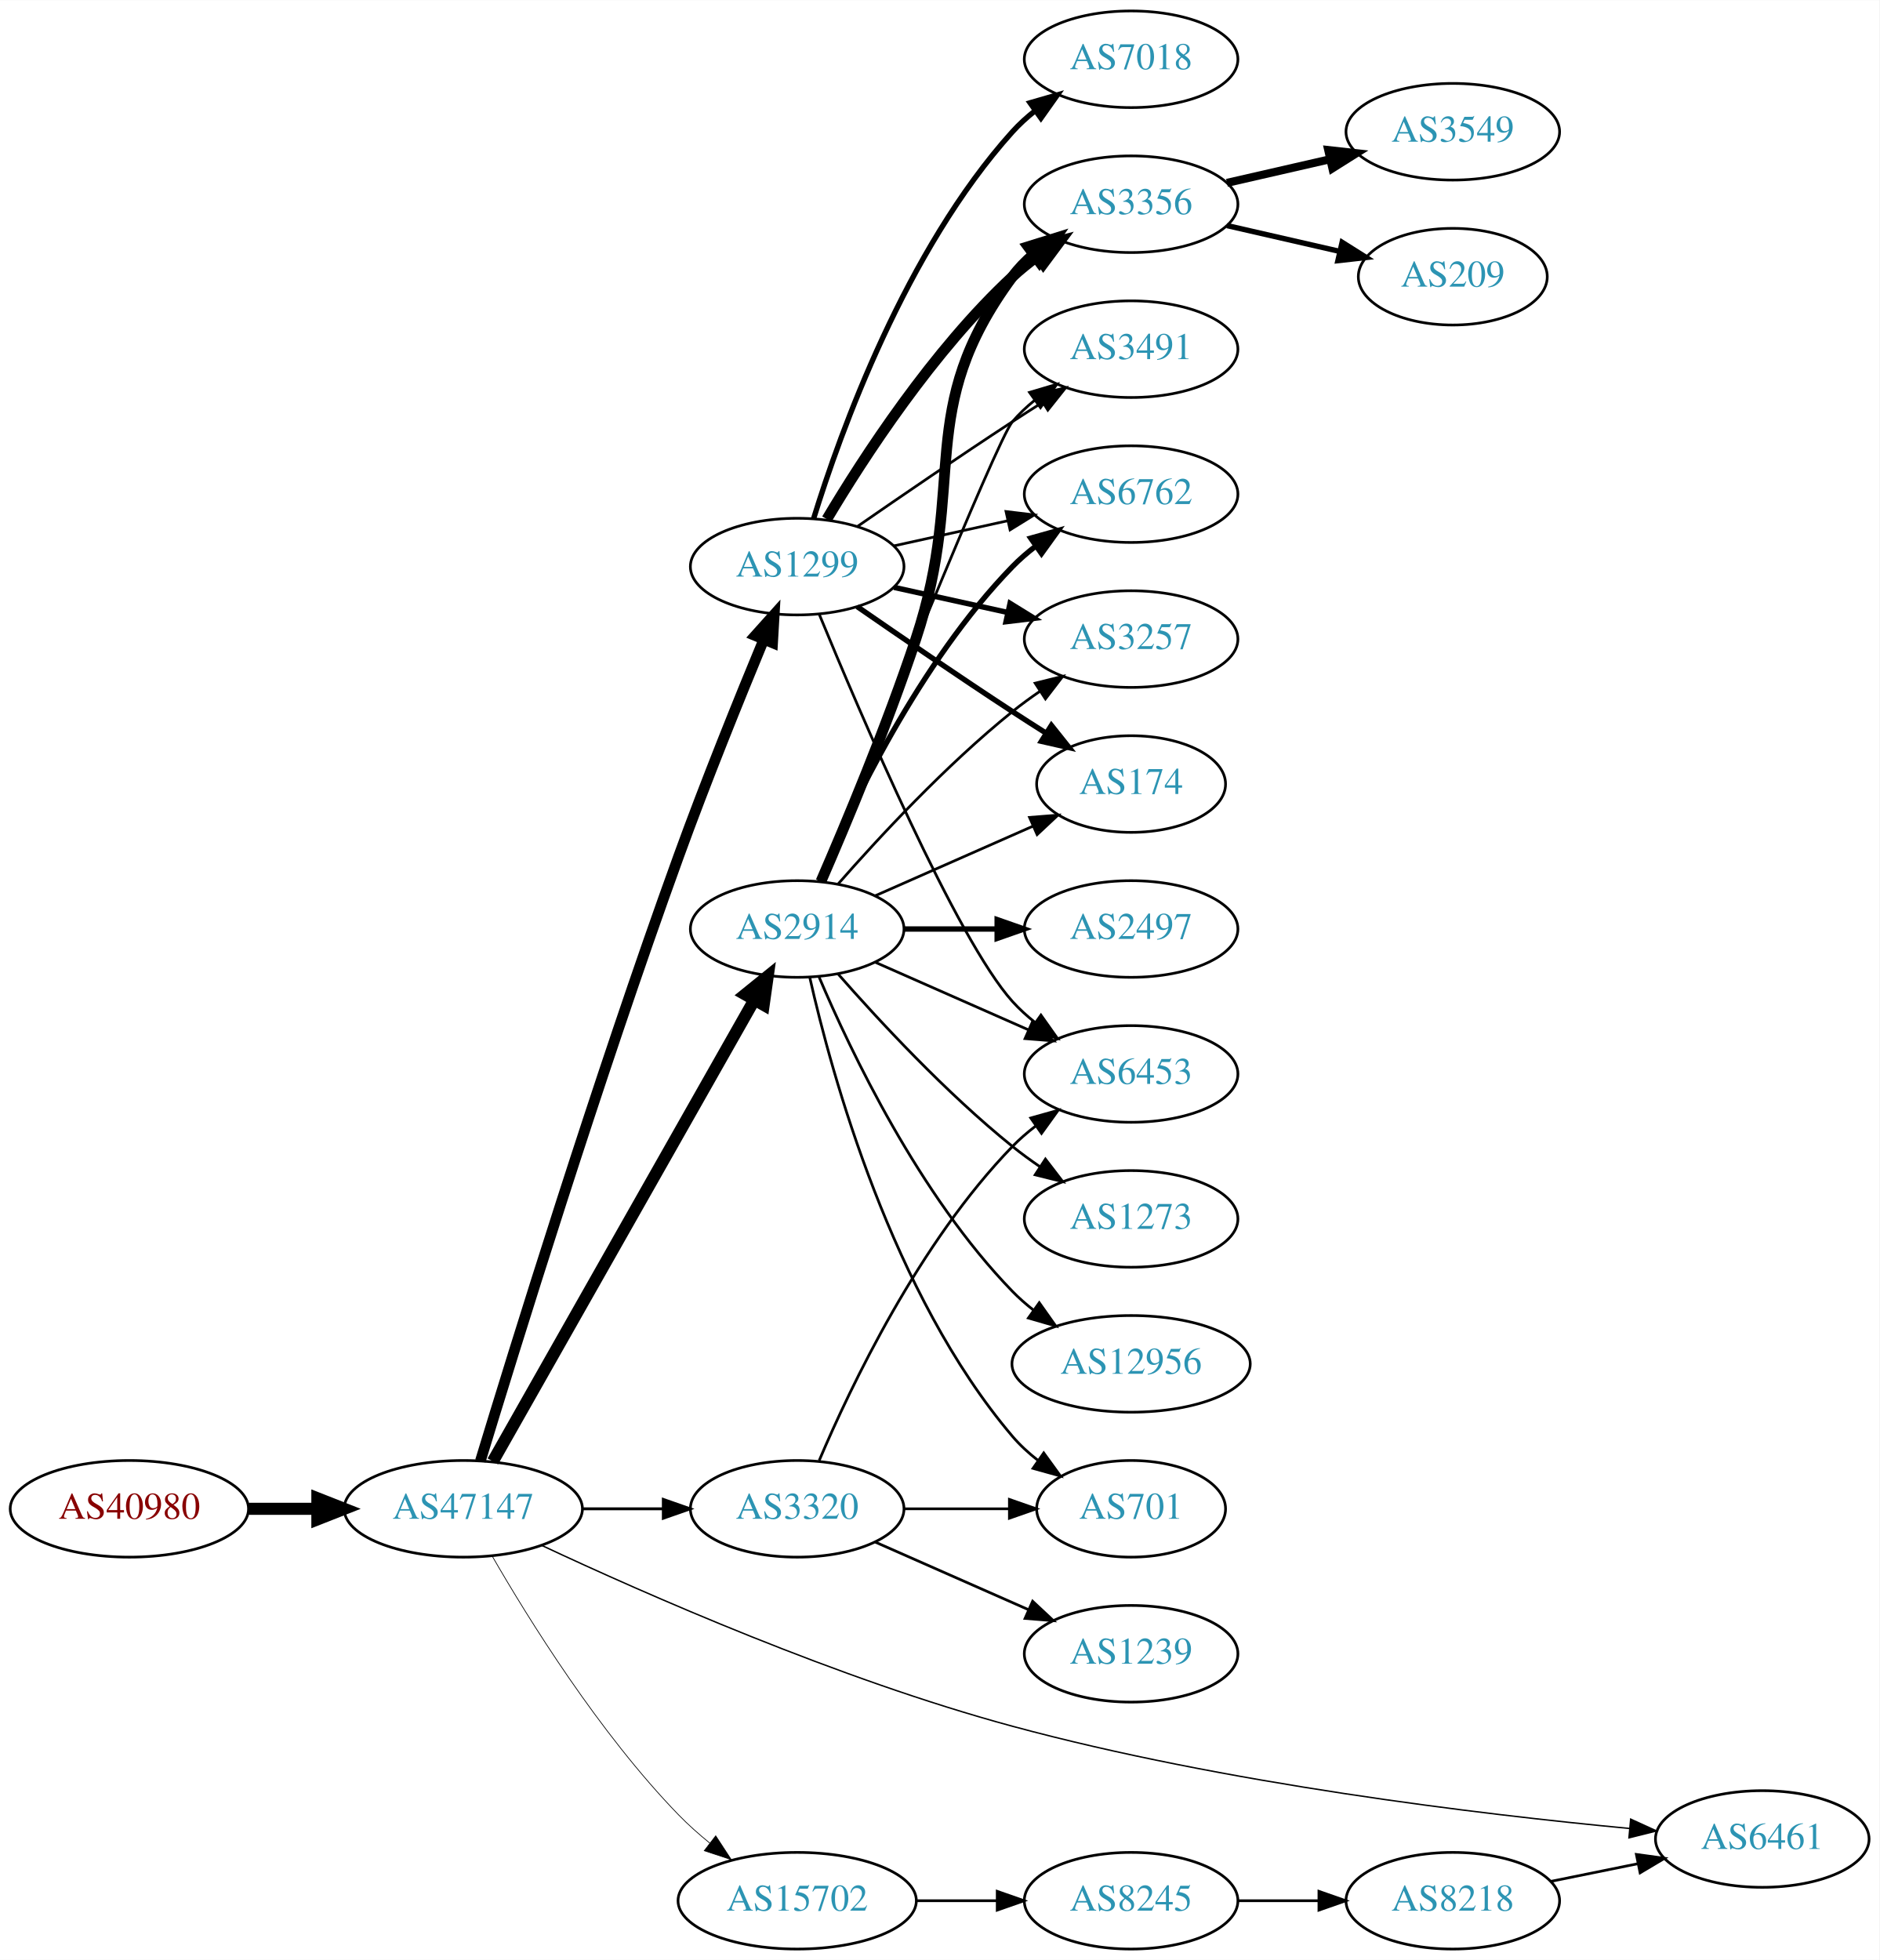
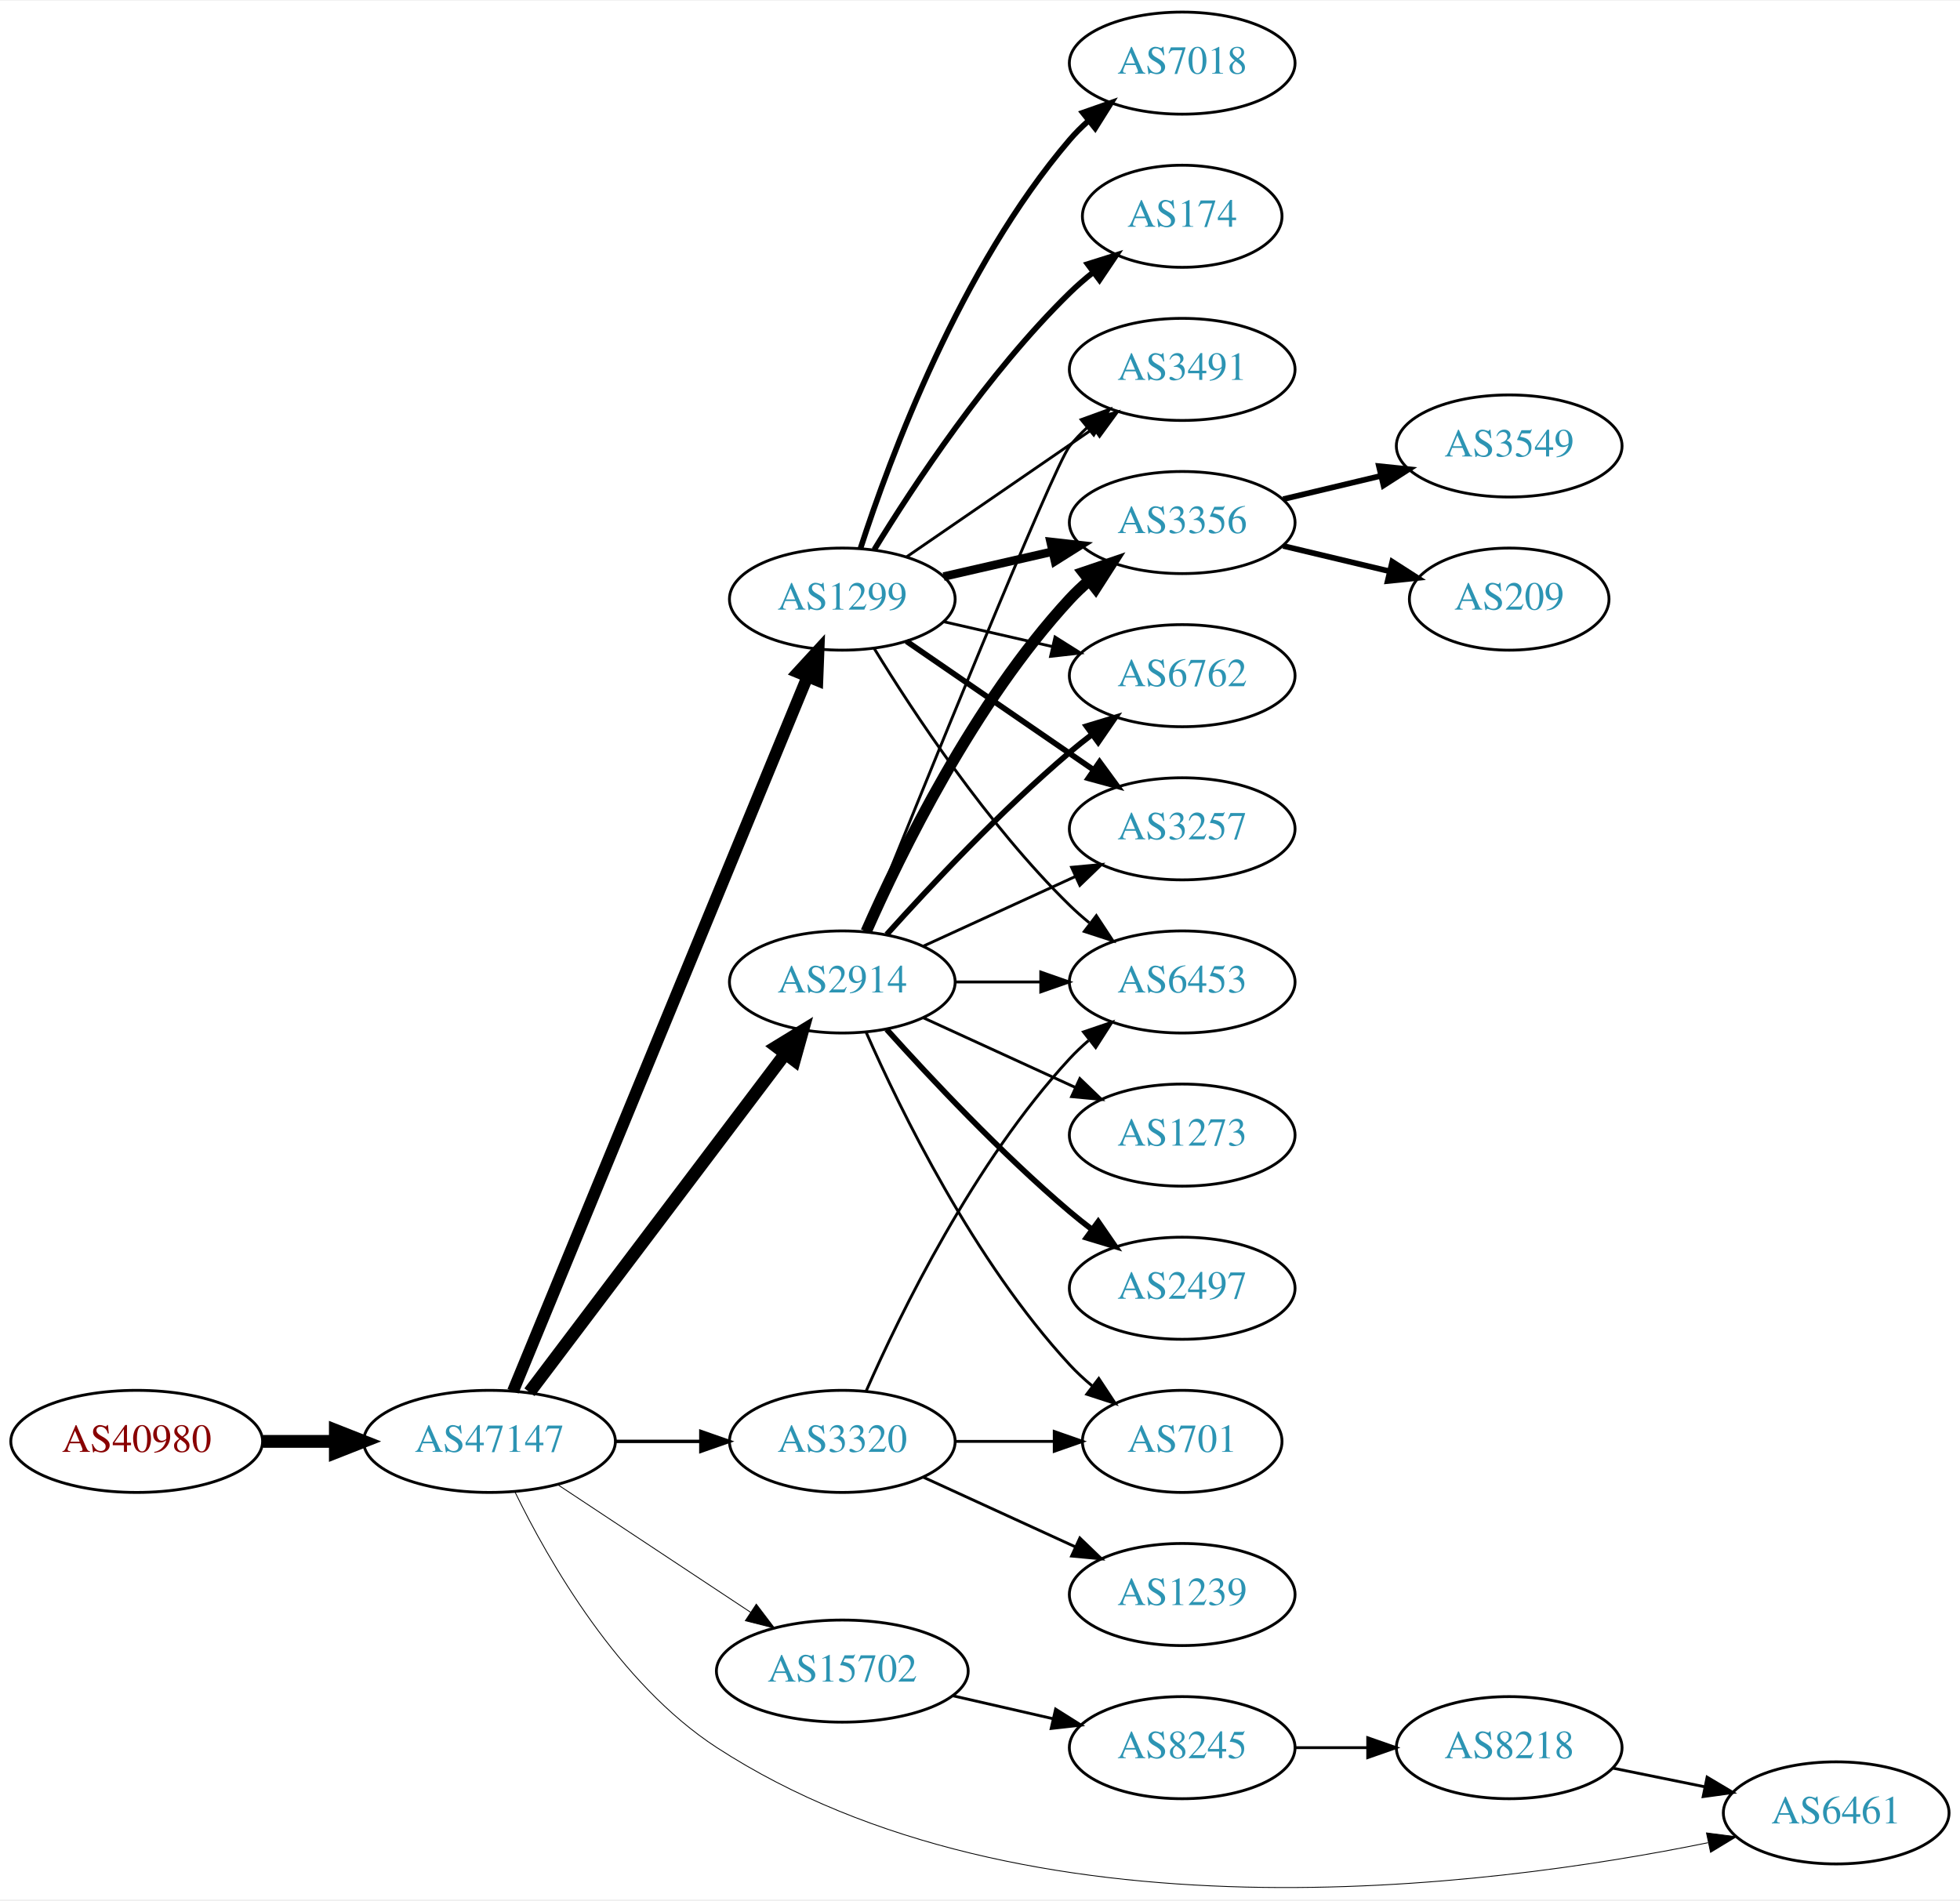
- <svg xmlns="http://www.w3.org/2000/svg" xmlns:xlink="http://www.w3.org/1999/xlink" width="700pt" height="730pt" viewBox="0.00 0.00 700.15 730.00">
-   <g id="graph0" class="graph" transform="scale(1 1) rotate(0) translate(4 726)">
-     <polygon fill="white" stroke="none" points="-4,4 -4,-726 696.155,-726 696.155,4 -4,4" />
+ <svg xmlns="http://www.w3.org/2000/svg" xmlns:xlink="http://www.w3.org/1999/xlink" width="691pt" height="670pt" viewBox="0.00 0.00 691.06 669.54">
+   <g id="graph0" class="graph" transform="scale(1 1) rotate(0) translate(4 665.542)">
+     <polygon fill="white" stroke="none" points="-4,4 -4,-665.542 687.055,-665.542 687.055,4 -4,4" />
    <g id="node1" class="node">
      <g id="a_node1">
        <a xlink:href="/asn/40980" xlink:title="AS40980 ~ powered by ANX [AT]">
-           <ellipse fill="#ffffff" stroke="black" cx="44.196" cy="-164" rx="44.393" ry="18" />
-           <text text-anchor="middle" x="44.196" y="-160.3" font-family="Times,serif" font-size="14.00" fill="#880000">AS40980</text>
+           <ellipse fill="#ffffff" stroke="black" cx="44.196" cy="-157.542" rx="44.393" ry="18" />
+           <text text-anchor="middle" x="44.196" y="-153.842" font-family="Times,serif" font-size="14.00" fill="#880000">AS40980</text>
        </a>
      </g>
    </g>
    <g id="node2" class="node">
      <g id="a_node2">
        <a xlink:href="/asn/47147" xlink:title="AS47147 ~ ANEXIA Internetdienstleistungs GmbH [AT]">
-           <ellipse fill="#ffffff" stroke="black" cx="168.588" cy="-164" rx="44.393" ry="18" />
-           <text text-anchor="middle" x="168.588" y="-160.3" font-family="Times,serif" font-size="14.00" fill="#2c94b3">AS47147</text>
+           <ellipse fill="#ffffff" stroke="black" cx="168.588" cy="-157.542" rx="44.393" ry="18" />
+           <text text-anchor="middle" x="168.588" y="-153.842" font-family="Times,serif" font-size="14.00" fill="#2c94b3">AS47147</text>
        </a>
      </g>
    </g>
    <g id="edge1" class="edge">
-       <path fill="none" stroke="black" stroke-width="4.5" d="M88.692,-164C96.898,-164 105.569,-164 114.041,-164" />
-       <polygon fill="black" stroke="black" stroke-width="4.5" points="114.233,-167.938 124.233,-164 114.233,-160.063 114.233,-167.938" />
+       <path fill="none" stroke="black" stroke-width="4.5" d="M88.692,-157.542C96.898,-157.542 105.569,-157.542 114.041,-157.542" />
+       <polygon fill="black" stroke="black" stroke-width="4.5" points="114.233,-161.479 124.233,-157.542 114.233,-153.604 114.233,-161.479" />
    </g>
    <g id="node3" class="node">
      <g id="a_node3">
        <a xlink:href="/asn/1299" xlink:title="AS1299 ~ Telia Carrier [EU]">
-           <ellipse fill="#ffffff" stroke="black" cx="292.98" cy="-515" rx="39.794" ry="18" />
-           <text text-anchor="middle" x="292.98" y="-511.3" font-family="Times,serif" font-size="14.00" fill="#2c94b3">AS1299</text>
+           <ellipse fill="#ffffff" stroke="black" cx="292.98" cy="-454.542" rx="39.794" ry="18" />
+           <text text-anchor="middle" x="292.98" y="-450.842" font-family="Times,serif" font-size="14.00" fill="#2c94b3">AS1299</text>
        </a>
      </g>
    </g>
    <g id="edge2" class="edge">
-       <path fill="none" stroke="black" stroke-width="3.971" d="M174.958,-181.82C187.215,-222.184 218.541,-323.569 248.784,-407 258.87,-434.824 271.565,-466.186 280.576,-487.916" />
-       <polygon fill="black" stroke="black" stroke-width="3.971" points="277.357,-489.291 284.434,-497.175 283.819,-486.598 277.357,-489.291" />
+       <path fill="none" stroke="black" stroke-width="4.2" d="M176.878,-175.231C197.407,-225.048 255.821,-366.796 280.621,-426.978" />
+       <polygon fill="black" stroke="black" stroke-width="4.2" points="277.366,-428.724 284.574,-436.57 284.162,-425.924 277.366,-428.724" />
    </g>
    <g id="node4" class="node">
      <g id="a_node4">
        <a xlink:href="/asn/2914" xlink:title="AS2914 ~ NTT America, Inc. [US]">
-           <ellipse fill="#ffffff" stroke="black" cx="292.98" cy="-380" rx="39.794" ry="18" />
-           <text text-anchor="middle" x="292.98" y="-376.3" font-family="Times,serif" font-size="14.00" fill="#2c94b3">AS2914</text>
+           <ellipse fill="#ffffff" stroke="black" cx="292.98" cy="-319.542" rx="39.794" ry="18" />
+           <text text-anchor="middle" x="292.98" y="-315.842" font-family="Times,serif" font-size="14.00" fill="#2c94b3">AS2914</text>
        </a>
      </g>
    </g>
    <g id="edge3" class="edge">
-       <path fill="none" stroke="black" stroke-width="4.5" d="M179.604,-181.676C201.084,-219.584 251.677,-308.873 276.998,-353.559" />
-       <polygon fill="black" stroke="black" stroke-width="4.5" points="273.642,-355.623 281.998,-362.383 280.494,-351.741 273.642,-355.623" />
+       <path fill="none" stroke="black" stroke-width="4.5" d="M182.686,-174.879C204.311,-203.501 247.582,-260.775 272.705,-294.028" />
+       <polygon fill="black" stroke="black" stroke-width="4.5" points="269.807,-296.724 278.976,-302.33 276.09,-291.977 269.807,-296.724" />
    </g>
    <g id="node5" class="node">
      <g id="a_node5">
-         <a xlink:href="/asn/6461" xlink:title="AS6461 ~ Zayo Bandwidth [US]">
-           <ellipse fill="#ffffff" stroke="black" cx="652.508" cy="-41" rx="39.794" ry="18" />
-           <text text-anchor="middle" x="652.508" y="-37.3" font-family="Times,serif" font-size="14.00" fill="#2c94b3">AS6461</text>
+         <a xlink:href="/asn/3320" xlink:title="AS3320 ~ DTAG [DE]">
+           <ellipse fill="#ffffff" stroke="black" cx="292.98" cy="-157.542" rx="39.794" ry="18" />
+           <text text-anchor="middle" x="292.98" y="-153.842" font-family="Times,serif" font-size="14.00" fill="#2c94b3">AS3320</text>
        </a>
      </g>
    </g>
    <g id="edge4" class="edge">
-       <path fill="none" stroke="black" stroke-width="0.529" d="M197.874,-150.336C236.557,-132.213 308.55,-100.484 373.176,-83 452.224,-61.614 547.042,-50.23 603.116,-44.917" />
-       <polygon fill="black" stroke="black" stroke-width="0.529" points="603.486,-48.398 613.122,-43.995 602.843,-41.427 603.486,-48.398" />
+       <path fill="none" stroke="black" stroke-width="1.2" d="M213.084,-157.542C222.773,-157.542 233.11,-157.542 243.002,-157.542" />
+       <polygon fill="black" stroke="black" stroke-width="1.2" points="243.105,-161.042 253.105,-157.542 243.105,-154.042 243.105,-161.042" />
    </g>
    <g id="node6" class="node">
      <g id="a_node6">
-         <a xlink:href="/asn/3320" xlink:title="AS3320 ~ DTAG [DE]">
-           <ellipse fill="#ffffff" stroke="black" cx="292.98" cy="-164" rx="39.794" ry="18" />
-           <text text-anchor="middle" x="292.98" y="-160.3" font-family="Times,serif" font-size="14.00" fill="#2c94b3">AS3320</text>
+         <a xlink:href="/asn/15702" xlink:title="AS15702 ~ Onstage Online GmbH [AT]">
+           <ellipse fill="#ffffff" stroke="black" cx="292.98" cy="-76.542" rx="44.393" ry="18" />
+           <text text-anchor="middle" x="292.98" y="-72.842" font-family="Times,serif" font-size="14.00" fill="#2c94b3">AS15702</text>
        </a>
      </g>
    </g>
    <g id="edge5" class="edge">
-       <path fill="none" stroke="black" stroke-width="1.059" d="M213.084,-164C222.773,-164 233.11,-164 243.002,-164" />
-       <polygon fill="black" stroke="black" stroke-width="1.059" points="243.105,-167.5 253.105,-164 243.105,-160.5 243.105,-167.5" />
+       <path fill="none" stroke="black" stroke-width="0.3" d="M192.609,-142.306C211.841,-129.578 239.449,-111.308 260.686,-97.253" />
+       <polygon fill="black" stroke="black" stroke-width="0.3" points="262.655,-100.147 269.063,-91.709 258.792,-94.309 262.655,-100.147" />
    </g>
    <g id="node7" class="node">
      <g id="a_node7">
-         <a xlink:href="/asn/15702" xlink:title="AS15702 ~ Onstage Online GmbH [AT]">
-           <ellipse fill="#ffffff" stroke="black" cx="292.98" cy="-18" rx="44.393" ry="18" />
-           <text text-anchor="middle" x="292.98" y="-14.3" font-family="Times,serif" font-size="14.00" fill="#2c94b3">AS15702</text>
+         <a xlink:href="/asn/6461" xlink:title="AS6461 ~ Zayo Bandwidth [US]">
+           <ellipse fill="#ffffff" stroke="black" cx="643.409" cy="-26.542" rx="39.794" ry="18" />
+           <text text-anchor="middle" x="643.409" y="-22.842" font-family="Times,serif" font-size="14.00" fill="#2c94b3">AS6461</text>
        </a>
      </g>
    </g>
    <g id="edge6" class="edge">
-       <path fill="none" stroke="black" stroke-width="0.265" d="M179.305,-146.479C192.895,-122.91 219.253,-80.444 248.784,-50 252.348,-46.326 256.368,-42.758 260.484,-39.418" />
-       <polygon fill="black" stroke="black" stroke-width="0.265" points="262.632,-42.181 268.424,-33.31 258.364,-36.633 262.632,-42.181" />
+       <path fill="none" stroke="black" stroke-width="0.3" d="M177.497,-139.85C189.344,-115.49 214.073,-72.081 248.784,-49.542 357.439,21.011 520.567,-0.181 598.245,-16.029" />
+       <polygon fill="black" stroke="black" stroke-width="0.3" points="597.672,-19.484 608.179,-18.122 599.115,-12.635 597.672,-19.484" />
    </g>
    <g id="node8" class="node">
      <g id="a_node8">
-         <a xlink:href="/asn/3257" xlink:title="AS3257 ~ GTT [DE]">
-           <ellipse fill="#ffffff" stroke="black" cx="417.373" cy="-488" rx="39.794" ry="18" />
-           <text text-anchor="middle" x="417.373" y="-484.3" font-family="Times,serif" font-size="14.00" fill="#2c94b3">AS3257</text>
-         </a>
-       </g>
-     </g>
-     <g id="edge21" class="edge">
-       <path fill="none" stroke="black" stroke-width="2" d="M329.053,-507.263C342.24,-504.354 357.42,-501.005 371.386,-497.924" />
-       <polygon fill="black" stroke="black" stroke-width="2" points="372.284,-501.31 381.295,-495.738 370.776,-494.475 372.284,-501.31" />
+         <a xlink:href="/asn/3356" xlink:title="AS3356 ~ Level 3 Parent, LLC [US]">
+           <ellipse fill="#ffffff" stroke="black" cx="412.823" cy="-481.542" rx="39.794" ry="18" />
+           <text text-anchor="middle" x="412.823" y="-477.842" font-family="Times,serif" font-size="14.00" fill="#2c94b3">AS3356</text>
+         </a>
+       </g>
+     </g>
+     <g id="edge7" class="edge">
+       <path fill="none" stroke="black" stroke-width="3" d="M328.7,-462.497C340.7,-465.246 354.32,-468.367 367.013,-471.275" />
+       <polygon fill="black" stroke="black" stroke-width="3" points="366.415,-474.729 376.945,-473.551 367.979,-467.906 366.415,-474.729" />
    </g>
    <g id="node9" class="node">
      <g id="a_node9">
        <a xlink:href="/asn/174" xlink:title="AS174 ~ Cogent Communications [US]">
-           <ellipse fill="#ffffff" stroke="black" cx="417.373" cy="-434" rx="35.194" ry="18" />
-           <text text-anchor="middle" x="417.373" y="-430.3" font-family="Times,serif" font-size="14.00" fill="#2c94b3">AS174</text>
-         </a>
-       </g>
-     </g>
-     <g id="edge17" class="edge">
-       <path fill="none" stroke="black" stroke-width="2" d="M315.337,-500.099C331.188,-489.123 353.391,-473.921 373.176,-461 377.221,-458.358 381.507,-455.615 385.746,-452.933" />
-       <polygon fill="black" stroke="black" stroke-width="2" points="387.683,-455.85 394.29,-447.568 383.96,-449.921 387.683,-455.85" />
+           <ellipse fill="#ffffff" stroke="black" cx="412.823" cy="-589.542" rx="35.194" ry="18" />
+           <text text-anchor="middle" x="412.823" y="-585.842" font-family="Times,serif" font-size="14.00" fill="#2c94b3">AS174</text>
+         </a>
+       </g>
+     </g>
+     <g id="edge8" class="edge">
+       <path fill="none" stroke="black" stroke-width="2" d="M304.246,-471.982C318.055,-494.533 344.243,-534.264 373.176,-562.542 375.712,-565.02 378.495,-567.432 381.371,-569.73" />
+       <polygon fill="black" stroke="black" stroke-width="2" points="379.48,-572.686 389.587,-575.863 383.667,-567.076 379.48,-572.686" />
    </g>
    <g id="node10" class="node">
      <g id="a_node10">
-         <a xlink:href="/asn/3356" xlink:title="AS3356 ~ Level 3 Parent, LLC [US]">
-           <ellipse fill="#ffffff" stroke="black" cx="417.373" cy="-650" rx="39.794" ry="18" />
-           <text text-anchor="middle" x="417.373" y="-646.3" font-family="Times,serif" font-size="14.00" fill="#2c94b3">AS3356</text>
-         </a>
-       </g>
-     </g>
-     <g id="edge20" class="edge">
-       <path fill="none" stroke="black" stroke-width="4" d="M304.026,-532.671C317.597,-555.472 343.529,-595.472 373.176,-623 376.083,-625.699 379.296,-628.28 382.62,-630.703" />
-       <polygon fill="black" stroke="black" stroke-width="4" points="380.755,-633.667 390.998,-636.375 384.679,-627.87 380.755,-633.667" />
+         <a xlink:href="/asn/7018" xlink:title="AS7018 ~ AT&amp;T Services, Inc. [US]">
+           <ellipse fill="#ffffff" stroke="black" cx="412.823" cy="-643.542" rx="39.794" ry="18" />
+           <text text-anchor="middle" x="412.823" y="-639.842" font-family="Times,serif" font-size="14.00" fill="#2c94b3">AS7018</text>
+         </a>
+       </g>
+     </g>
+     <g id="edge9" class="edge">
+       <path fill="none" stroke="black" stroke-width="2" d="M299.428,-472.533C309.742,-504.358 334.604,-571.469 373.176,-616.542 375.122,-618.815 377.3,-620.99 379.605,-623.048" />
+       <polygon fill="black" stroke="black" stroke-width="2" points="377.775,-626.066 387.774,-629.569 382.142,-620.595 377.775,-626.066" />
    </g>
    <g id="node11" class="node">
      <g id="a_node11">
-         <a xlink:href="/asn/3491" xlink:title="AS3491 ~ PCCW Global, Inc. [US]">
-           <ellipse fill="#ffffff" stroke="black" cx="417.373" cy="-596" rx="39.794" ry="18" />
-           <text text-anchor="middle" x="417.373" y="-592.3" font-family="Times,serif" font-size="14.00" fill="#2c94b3">AS3491</text>
-         </a>
-       </g>
-     </g>
-     <g id="edge22" class="edge">
-       <path fill="none" stroke="black" d="M315.337,-529.901C331.188,-540.877 353.391,-556.079 373.176,-569 376.758,-571.339 380.529,-573.759 384.289,-576.144" />
-       <polygon fill="black" stroke="black" points="382.623,-579.231 392.95,-581.596 386.352,-573.307 382.623,-579.231" />
+         <a xlink:href="/asn/6762" xlink:title="AS6762 ~ TELECOM ITALIA SPARKLE S.p.A. [IT]">
+           <ellipse fill="#ffffff" stroke="black" cx="412.823" cy="-427.542" rx="39.794" ry="18" />
+           <text text-anchor="middle" x="412.823" y="-423.842" font-family="Times,serif" font-size="14.00" fill="#2c94b3">AS6762</text>
+         </a>
+       </g>
+     </g>
+     <g id="edge10" class="edge">
+       <path fill="none" stroke="black" d="M328.7,-446.587C340.7,-443.838 354.32,-440.717 367.013,-437.809" />
+       <polygon fill="black" stroke="black" points="367.979,-441.178 376.945,-435.533 366.415,-434.355 367.979,-441.178" />
    </g>
    <g id="node12" class="node">
      <g id="a_node12">
-         <a xlink:href="/asn/6762" xlink:title="AS6762 ~ TELECOM ITALIA SPARKLE S.p.A. [IT]">
-           <ellipse fill="#ffffff" stroke="black" cx="417.373" cy="-542" rx="39.794" ry="18" />
-           <text text-anchor="middle" x="417.373" y="-538.3" font-family="Times,serif" font-size="14.00" fill="#2c94b3">AS6762</text>
-         </a>
-       </g>
-     </g>
-     <g id="edge19" class="edge">
-       <path fill="none" stroke="black" d="M329.053,-522.737C342.24,-525.646 357.42,-528.995 371.386,-532.076" />
-       <polygon fill="black" stroke="black" points="370.776,-535.525 381.295,-534.262 372.284,-528.69 370.776,-535.525" />
+         <a xlink:href="/asn/3257" xlink:title="AS3257 ~ GTT [DE]">
+           <ellipse fill="#ffffff" stroke="black" cx="412.823" cy="-373.542" rx="39.794" ry="18" />
+           <text text-anchor="middle" x="412.823" y="-369.842" font-family="Times,serif" font-size="14.00" fill="#2c94b3">AS3257</text>
+         </a>
+       </g>
+     </g>
+     <g id="edge11" class="edge">
+       <path fill="none" stroke="black" stroke-width="2" d="M315.595,-439.685C334.083,-426.977 360.897,-408.546 381.526,-394.366" />
+       <polygon fill="black" stroke="black" stroke-width="2" points="383.688,-397.127 389.947,-388.579 379.723,-391.359 383.688,-397.127" />
+     </g>
+     <g id="node13" class="node">
+       <g id="a_node13">
+         <a xlink:href="/asn/6453" xlink:title="AS6453 ~ TATA COMMUNICATIONS (AMERICA) INC [US]">
+           <ellipse fill="#ffffff" stroke="black" cx="412.823" cy="-319.542" rx="39.794" ry="18" />
+           <text text-anchor="middle" x="412.823" y="-315.842" font-family="Times,serif" font-size="14.00" fill="#2c94b3">AS6453</text>
+         </a>
+       </g>
+     </g>
+     <g id="edge12" class="edge">
+       <path fill="none" stroke="black" d="M304.246,-437.102C318.055,-414.55 344.243,-374.819 373.176,-346.542 375.317,-344.45 377.634,-342.405 380.034,-340.436" />
+       <polygon fill="black" stroke="black" points="382.544,-342.924 388.375,-334.078 378.301,-337.357 382.544,-342.924" />
    </g>
    <g id="node14" class="node">
      <g id="a_node14">
-         <a xlink:href="/asn/6453" xlink:title="AS6453 ~ TATA COMMUNICATIONS (AMERICA) INC [US]">
-           <ellipse fill="#ffffff" stroke="black" cx="417.373" cy="-326" rx="39.794" ry="18" />
-           <text text-anchor="middle" x="417.373" y="-322.3" font-family="Times,serif" font-size="14.00" fill="#2c94b3">AS6453</text>
-         </a>
-       </g>
-     </g>
-     <g id="edge23" class="edge">
-       <path fill="none" stroke="black" d="M301.139,-497.367C316.4,-460.342 352.429,-376.024 373.176,-353 375.693,-350.208 378.564,-347.599 381.603,-345.188" />
-       <polygon fill="black" stroke="black" points="383.786,-347.93 389.911,-339.285 379.732,-342.224 383.786,-347.93" />
+         <a xlink:href="/asn/3491" xlink:title="AS3491 ~ PCCW Global, Inc. [US]">
+           <ellipse fill="#ffffff" stroke="black" cx="412.823" cy="-535.542" rx="39.794" ry="18" />
+           <text text-anchor="middle" x="412.823" y="-531.842" font-family="Times,serif" font-size="14.00" fill="#2c94b3">AS3491</text>
+         </a>
+       </g>
+     </g>
+     <g id="edge13" class="edge">
+       <path fill="none" stroke="black" d="M315.595,-469.398C334.083,-482.107 360.897,-500.537 381.526,-514.717" />
+       <polygon fill="black" stroke="black" points="379.723,-517.725 389.947,-520.505 383.688,-511.956 379.723,-517.725" />
+     </g>
+     <g id="edge14" class="edge">
+       <path fill="none" stroke="black" stroke-width="4" d="M301.396,-337.303C313.464,-364.725 339.436,-418.014 373.176,-454.542 375.207,-456.74 377.446,-458.861 379.792,-460.882" />
+       <polygon fill="black" stroke="black" stroke-width="4" points="378.004,-463.928 388.036,-467.336 382.319,-458.416 378.004,-463.928" />
+     </g>
+     <g id="edge17" class="edge">
+       <path fill="none" stroke="black" stroke-width="2" d="M308.626,-336.267C323.927,-353.307 349.025,-380.065 373.176,-400.542 375.674,-402.659 378.334,-404.774 381.045,-406.835" />
+       <polygon fill="black" stroke="black" stroke-width="2" points="379.082,-409.735 389.222,-412.808 383.212,-404.083 379.082,-409.735" />
+     </g>
+     <g id="edge18" class="edge">
+       <path fill="none" stroke="black" d="M321.609,-332.202C337.566,-339.515 357.837,-348.803 375.119,-356.723" />
+       <polygon fill="black" stroke="black" points="373.818,-359.976 384.367,-360.961 376.734,-353.613 373.818,-359.976" />
+     </g>
+     <g id="edge19" class="edge">
+       <path fill="none" stroke="black" d="M332.893,-319.542C342.446,-319.542 352.796,-319.542 362.759,-319.542" />
+       <polygon fill="black" stroke="black" points="362.951,-323.042 372.951,-319.542 362.951,-316.042 362.951,-323.042" />
+     </g>
+     <g id="edge16" class="edge">
+       <path fill="none" stroke="black" d="M301.071,-337.206C319.416,-382.801 367.41,-501.395 373.176,-508.542 375.007,-510.811 377.077,-512.972 379.284,-515.01" />
+       <polygon fill="black" stroke="black" points="377.207,-517.832 387.166,-521.448 381.635,-512.411 377.207,-517.832" />
+     </g>
+     <g id="node15" class="node">
+       <g id="a_node15">
+         <a xlink:href="/asn/2497" xlink:title="AS2497 ~ Internet Initiative Japan Inc. [JP]">
+           <ellipse fill="#ffffff" stroke="black" cx="412.823" cy="-211.542" rx="39.794" ry="18" />
+           <text text-anchor="middle" x="412.823" y="-207.842" font-family="Times,serif" font-size="14.00" fill="#2c94b3">AS2497</text>
+         </a>
+       </g>
+     </g>
+     <g id="edge15" class="edge">
+       <path fill="none" stroke="black" stroke-width="2" d="M308.626,-302.817C323.927,-285.777 349.025,-259.019 373.176,-238.542 375.674,-236.425 378.334,-234.31 381.045,-232.249" />
+       <polygon fill="black" stroke="black" stroke-width="2" points="383.212,-235.001 389.222,-226.275 379.082,-229.348 383.212,-235.001" />
+     </g>
+     <g id="node16" class="node">
+       <g id="a_node16">
+         <a xlink:href="/asn/1273" xlink:title="AS1273 ~ Vodafone Group PLC [EU]">
+           <ellipse fill="#ffffff" stroke="black" cx="412.823" cy="-265.542" rx="39.794" ry="18" />
+           <text text-anchor="middle" x="412.823" y="-261.842" font-family="Times,serif" font-size="14.00" fill="#2c94b3">AS1273</text>
+         </a>
+       </g>
+     </g>
+     <g id="edge20" class="edge">
+       <path fill="none" stroke="black" d="M321.609,-306.881C337.566,-299.569 357.837,-290.28 375.119,-282.361" />
+       <polygon fill="black" stroke="black" points="376.734,-285.471 384.367,-278.123 373.818,-279.107 376.734,-285.471" />
+     </g>
+     <g id="node17" class="node">
+       <g id="a_node17">
+         <a xlink:href="/asn/701" xlink:title="AS701 ~ UUNET [US]">
+           <ellipse fill="#ffffff" stroke="black" cx="412.823" cy="-157.542" rx="35.194" ry="18" />
+           <text text-anchor="middle" x="412.823" y="-153.842" font-family="Times,serif" font-size="14.00" fill="#2c94b3">AS701</text>
+         </a>
+       </g>
+     </g>
+     <g id="edge21" class="edge">
+       <path fill="none" stroke="black" d="M301.396,-301.781C313.464,-274.359 339.436,-221.069 373.176,-184.542 375.582,-181.938 378.28,-179.442 381.102,-177.092" />
+       <polygon fill="black" stroke="black" points="383.412,-179.733 389.246,-170.889 379.17,-174.164 383.412,-179.733" />
+     </g>
+     <g id="edge25" class="edge">
+       <path fill="none" stroke="black" d="M301.396,-175.303C313.464,-202.725 339.436,-256.014 373.176,-292.542 375.207,-294.74 377.446,-296.861 379.792,-298.882" />
+       <polygon fill="black" stroke="black" points="378.004,-301.928 388.036,-305.336 382.319,-296.416 378.004,-301.928" />
+     </g>
+     <g id="edge26" class="edge">
+       <path fill="none" stroke="black" d="M332.893,-157.542C343.98,-157.542 356.139,-157.542 367.522,-157.542" />
+       <polygon fill="black" stroke="black" points="367.703,-161.042 377.703,-157.542 367.703,-154.042 367.703,-161.042" />
+     </g>
+     <g id="node20" class="node">
+       <g id="a_node20">
+         <a xlink:href="/asn/1239" xlink:title="AS1239 ~ Sprint [US]">
+           <ellipse fill="#ffffff" stroke="black" cx="412.823" cy="-103.542" rx="39.794" ry="18" />
+           <text text-anchor="middle" x="412.823" y="-99.842" font-family="Times,serif" font-size="14.00" fill="#2c94b3">AS1239</text>
+         </a>
+       </g>
+     </g>
+     <g id="edge24" class="edge">
+       <path fill="none" stroke="black" d="M321.609,-144.881C337.566,-137.569 357.837,-128.28 375.119,-120.361" />
+       <polygon fill="black" stroke="black" points="376.734,-123.471 384.367,-116.123 373.818,-117.107 376.734,-123.471" />
+     </g>
+     <g id="node21" class="node">
+       <g id="a_node21">
+         <a xlink:href="/asn/8245" xlink:title="AS8245 ~ Video-Broadcast GmbH [AT]">
+           <ellipse fill="#ffffff" stroke="black" cx="412.823" cy="-49.542" rx="39.794" ry="18" />
+           <text text-anchor="middle" x="412.823" y="-45.842" font-family="Times,serif" font-size="14.00" fill="#2c94b3">AS8245</text>
+         </a>
+       </g>
+     </g>
+     <g id="edge27" class="edge">
+       <path fill="none" stroke="black" d="M331.915,-67.85C343.156,-65.275 355.568,-62.431 367.192,-59.768" />
+       <polygon fill="black" stroke="black" points="368.188,-63.13 377.153,-57.485 366.624,-56.307 368.188,-63.13" />
    </g>
    <g id="node18" class="node">
      <g id="a_node18">
-         <a xlink:href="/asn/7018" xlink:title="AS7018 ~ AT&amp;T Services, Inc. [US]">
-           <ellipse fill="#ffffff" stroke="black" cx="417.373" cy="-704" rx="39.794" ry="18" />
-           <text text-anchor="middle" x="417.373" y="-700.3" font-family="Times,serif" font-size="14.00" fill="#2c94b3">AS7018</text>
-         </a>
-       </g>
-     </g>
-     <g id="edge18" class="edge">
-       <path fill="none" stroke="black" stroke-width="2" d="M299.118,-532.94C309.021,-564.979 333.359,-632.812 373.176,-677 375.693,-679.792 378.564,-682.401 381.603,-684.812" />
-       <polygon fill="black" stroke="black" stroke-width="2" points="379.732,-687.776 389.911,-690.715 383.786,-682.07 379.732,-687.776" />
-     </g>
-     <g id="edge7" class="edge">
-       <path fill="none" stroke="black" d="M308.133,-396.663C323.234,-413.894 348.355,-441.024 373.176,-461 376.432,-463.62 379.957,-466.192 383.542,-468.646" />
-       <polygon fill="black" stroke="black" points="381.629,-471.577 391.914,-474.121 385.46,-465.719 381.629,-471.577" />
-     </g>
-     <g id="edge8" class="edge">
-       <path fill="none" stroke="black" d="M322.06,-392.389C339.488,-400.078 362.045,-410.031 380.729,-418.274" />
-       <polygon fill="black" stroke="black" points="379.537,-421.573 390.099,-422.408 382.362,-415.169 379.537,-421.573" />
-     </g>
-     <g id="edge9" class="edge">
-       <path fill="none" stroke="black" stroke-width="4" d="M301.83,-397.72C311.043,-418.918 326.423,-455.61 337.176,-488 356.742,-546.934 336.273,-573.059 373.176,-623 375.41,-626.023 378.093,-628.786 381.014,-631.293" />
-       <polygon fill="black" stroke="black" stroke-width="4" points="379.04,-634.186 389.157,-637.331 383.209,-628.563 379.04,-634.186" />
-     </g>
-     <g id="edge10" class="edge">
-       <path fill="none" stroke="black" d="M301.051,-397.681C319.346,-443.318 367.229,-562.003 373.176,-569 375.611,-571.864 378.427,-574.521 381.432,-576.961" />
-       <polygon fill="black" stroke="black" points="379.531,-579.905 389.692,-582.906 383.62,-574.224 379.531,-579.905" />
-     </g>
-     <g id="edge11" class="edge">
-       <path fill="none" stroke="black" stroke-width="2" d="M301.171,-397.975C312.938,-425.682 338.512,-479.348 373.176,-515 375.797,-517.695 378.737,-520.239 381.82,-522.608" />
-       <polygon fill="black" stroke="black" stroke-width="2" points="379.986,-525.597 390.189,-528.455 383.995,-519.859 379.986,-525.597" />
-     </g>
-     <g id="node13" class="node">
-       <g id="a_node13">
-         <a xlink:href="/asn/2497" xlink:title="AS2497 ~ Internet Initiative Japan Inc. [JP]">
-           <ellipse fill="#ffffff" stroke="black" cx="417.373" cy="-380" rx="39.794" ry="18" />
-           <text text-anchor="middle" x="417.373" y="-376.3" font-family="Times,serif" font-size="14.00" fill="#2c94b3">AS2497</text>
-         </a>
-       </g>
-     </g>
-     <g id="edge12" class="edge">
-       <path fill="none" stroke="black" stroke-width="2" d="M332.706,-380C343.644,-380 355.695,-380 367.161,-380" />
-       <polygon fill="black" stroke="black" stroke-width="2" points="367.479,-383.5 377.479,-380 367.479,-376.5 367.479,-383.5" />
-     </g>
-     <g id="edge13" class="edge">
-       <path fill="none" stroke="black" d="M322.06,-367.611C339.008,-360.134 360.805,-350.517 379.174,-342.412" />
-       <polygon fill="black" stroke="black" points="380.688,-345.57 388.424,-338.331 377.862,-339.166 380.688,-345.57" />
-     </g>
-     <g id="node15" class="node">
-       <g id="a_node15">
-         <a xlink:href="/asn/1273" xlink:title="AS1273 ~ Vodafone Group PLC [EU]">
-           <ellipse fill="#ffffff" stroke="black" cx="417.373" cy="-272" rx="39.794" ry="18" />
-           <text text-anchor="middle" x="417.373" y="-268.3" font-family="Times,serif" font-size="14.00" fill="#2c94b3">AS1273</text>
-         </a>
-       </g>
-     </g>
-     <g id="edge14" class="edge">
-       <path fill="none" stroke="black" d="M308.133,-363.337C323.234,-346.106 348.355,-318.976 373.176,-299 376.432,-296.38 379.957,-293.808 383.542,-291.354" />
-       <polygon fill="black" stroke="black" points="385.46,-294.281 391.914,-285.879 381.629,-288.423 385.46,-294.281" />
-     </g>
-     <g id="node16" class="node">
-       <g id="a_node16">
-         <a xlink:href="/asn/701" xlink:title="AS701 ~ UUNET [US]">
-           <ellipse fill="#ffffff" stroke="black" cx="417.373" cy="-164" rx="35.194" ry="18" />
-           <text text-anchor="middle" x="417.373" y="-160.3" font-family="Times,serif" font-size="14.00" fill="#2c94b3">AS701</text>
-         </a>
-       </g>
-     </g>
-     <g id="edge15" class="edge">
-       <path fill="none" stroke="black" d="M297.674,-361.925C305.814,-325.852 328.247,-243.86 373.176,-191 375.947,-187.74 379.213,-184.748 382.688,-182.039" />
-       <polygon fill="black" stroke="black" points="384.824,-184.818 391.042,-176.239 380.832,-179.068 384.824,-184.818" />
-     </g>
-     <g id="node17" class="node">
-       <g id="a_node17">
-         <a xlink:href="/asn/12956" xlink:title="AS12956 ~ TELXIUS [ES]">
-           <ellipse fill="#ffffff" stroke="black" cx="417.373" cy="-218" rx="44.393" ry="18" />
-           <text text-anchor="middle" x="417.373" y="-214.3" font-family="Times,serif" font-size="14.00" fill="#2c94b3">AS12956</text>
-         </a>
-       </g>
-     </g>
-     <g id="edge16" class="edge">
-       <path fill="none" stroke="black" d="M301.171,-362.025C312.938,-334.318 338.512,-280.652 373.176,-245 375.592,-242.515 378.281,-240.158 381.102,-237.949" />
-       <polygon fill="black" stroke="black" points="383.167,-240.775 389.286,-232.127 379.109,-235.071 383.167,-240.775" />
-     </g>
-     <g id="edge28" class="edge">
-       <path fill="none" stroke="black" d="M301.171,-181.975C312.938,-209.682 338.512,-263.348 373.176,-299 375.797,-301.695 378.737,-304.239 381.82,-306.608" />
-       <polygon fill="black" stroke="black" points="379.986,-309.597 390.189,-312.455 383.995,-303.859 379.986,-309.597" />
-     </g>
-     <g id="edge27" class="edge">
-       <path fill="none" stroke="black" d="M332.706,-164C345.195,-164 359.134,-164 371.998,-164" />
-       <polygon fill="black" stroke="black" points="372.035,-167.5 382.035,-164 372.035,-160.5 372.035,-167.5" />
-     </g>
-     <g id="node21" class="node">
-       <g id="a_node21">
-         <a xlink:href="/asn/1239" xlink:title="AS1239 ~ Sprint [US]">
-           <ellipse fill="#ffffff" stroke="black" cx="417.373" cy="-110" rx="39.794" ry="18" />
-           <text text-anchor="middle" x="417.373" y="-106.3" font-family="Times,serif" font-size="14.00" fill="#2c94b3">AS1239</text>
-         </a>
-       </g>
-     </g>
-     <g id="edge26" class="edge">
-       <path fill="none" stroke="black" d="M322.06,-151.611C339.008,-144.134 360.805,-134.517 379.174,-126.412" />
-       <polygon fill="black" stroke="black" points="380.688,-129.57 388.424,-122.331 377.862,-123.166 380.688,-129.57" />
+         <a xlink:href="/asn/3549" xlink:title="AS3549 ~ Level 3 Parent, LLC [US]">
+           <ellipse fill="#ffffff" stroke="black" cx="528.116" cy="-508.542" rx="39.794" ry="18" />
+           <text text-anchor="middle" x="528.116" y="-504.842" font-family="Times,serif" font-size="14.00" fill="#2c94b3">AS3549</text>
+         </a>
+       </g>
+     </g>
+     <g id="edge22" class="edge">
+       <path fill="none" stroke="black" stroke-width="2" d="M448.43,-489.789C459.301,-492.38 471.456,-495.277 482.898,-498.004" />
+       <polygon fill="black" stroke="black" stroke-width="2" points="482.182,-501.431 492.721,-500.345 483.804,-494.622 482.182,-501.431" />
+     </g>
+     <g id="node19" class="node">
+       <g id="a_node19">
+         <a xlink:href="/asn/209" xlink:title="AS209 ~ CenturyLink Communications, LLC [US]">
+           <ellipse fill="#ffffff" stroke="black" cx="528.116" cy="-454.542" rx="35.194" ry="18" />
+           <text text-anchor="middle" x="528.116" y="-450.842" font-family="Times,serif" font-size="14.00" fill="#2c94b3">AS209</text>
+         </a>
+       </g>
+     </g>
+     <g id="edge23" class="edge">
+       <path fill="none" stroke="black" stroke-width="2" d="M448.43,-473.294C460.225,-470.483 473.529,-467.313 485.797,-464.389" />
+       <polygon fill="black" stroke="black" stroke-width="2" points="486.886,-467.728 495.802,-462.005 485.263,-460.918 486.886,-467.728" />
    </g>
    <g id="node22" class="node">
      <g id="a_node22">
-         <a xlink:href="/asn/8245" xlink:title="AS8245 ~ Video-Broadcast GmbH [AT]">
-           <ellipse fill="#ffffff" stroke="black" cx="417.373" cy="-18" rx="39.794" ry="18" />
-           <text text-anchor="middle" x="417.373" y="-14.3" font-family="Times,serif" font-size="14.00" fill="#2c94b3">AS8245</text>
-         </a>
-       </g>
+         <a xlink:href="/asn/8218" xlink:title="AS8218 ~ legacy Neotelecoms [FR]">
+           <ellipse fill="#ffffff" stroke="black" cx="528.116" cy="-49.542" rx="39.794" ry="18" />
+           <text text-anchor="middle" x="528.116" y="-45.842" font-family="Times,serif" font-size="14.00" fill="#2c94b3">AS8218</text>
+         </a>
+       </g>
+     </g>
+     <g id="edge28" class="edge">
+       <path fill="none" stroke="black" d="M452.495,-49.542C460.698,-49.542 469.462,-49.542 477.994,-49.542" />
+       <polygon fill="black" stroke="black" points="478.233,-53.042 488.233,-49.542 478.233,-46.042 478.233,-53.042" />
    </g>
    <g id="edge29" class="edge">
-       <path fill="none" stroke="black" d="M337.476,-18C347.165,-18 357.502,-18 367.394,-18" />
-       <polygon fill="black" stroke="black" points="367.497,-21.5 377.497,-18 367.497,-14.5 367.497,-21.5" />
-     </g>
-     <g id="node19" class="node">
-       <g id="a_node19">
-         <a xlink:href="/asn/3549" xlink:title="AS3549 ~ Level 3 Parent, LLC [US]">
-           <ellipse fill="#ffffff" stroke="black" cx="537.215" cy="-677" rx="39.794" ry="18" />
-           <text text-anchor="middle" x="537.215" y="-673.3" font-family="Times,serif" font-size="14.00" fill="#2c94b3">AS3549</text>
-         </a>
-       </g>
-     </g>
-     <g id="edge24" class="edge">
-       <path fill="none" stroke="black" stroke-width="3" d="M453.092,-657.955C465.092,-660.704 478.713,-663.825 491.405,-666.733" />
-       <polygon fill="black" stroke="black" stroke-width="3" points="490.808,-670.187 501.337,-669.009 492.371,-663.364 490.808,-670.187" />
-     </g>
-     <g id="node20" class="node">
-       <g id="a_node20">
-         <a xlink:href="/asn/209" xlink:title="AS209 ~ CenturyLink Communications, LLC [US]">
-           <ellipse fill="#ffffff" stroke="black" cx="537.215" cy="-623" rx="35.194" ry="18" />
-           <text text-anchor="middle" x="537.215" y="-619.3" font-family="Times,serif" font-size="14.00" fill="#2c94b3">AS209</text>
-         </a>
-       </g>
-     </g>
-     <g id="edge25" class="edge">
-       <path fill="none" stroke="black" stroke-width="2" d="M453.092,-642.045C466.184,-639.045 481.207,-635.604 494.847,-632.478" />
-       <polygon fill="black" stroke="black" stroke-width="2" points="495.989,-635.807 504.955,-630.162 494.425,-628.984 495.989,-635.807" />
-     </g>
-     <g id="node23" class="node">
-       <g id="a_node23">
-         <a xlink:href="/asn/8218" xlink:title="AS8218 ~ legacy Neotelecoms [FR]">
-           <ellipse fill="#ffffff" stroke="black" cx="537.215" cy="-18" rx="39.794" ry="18" />
-           <text text-anchor="middle" x="537.215" y="-14.3" font-family="Times,serif" font-size="14.00" fill="#2c94b3">AS8218</text>
-         </a>
-       </g>
-     </g>
-     <g id="edge30" class="edge">
-       <path fill="none" stroke="black" d="M457.285,-18C466.839,-18 477.188,-18 487.151,-18" />
-       <polygon fill="black" stroke="black" points="487.343,-21.5 497.343,-18 487.343,-14.5 487.343,-21.5" />
-     </g>
-     <g id="edge31" class="edge">
-       <path fill="none" stroke="black" d="M573.751,-25.214C583.98,-27.291 595.28,-29.585 606.023,-31.766" />
-       <polygon fill="black" stroke="black" points="605.602,-35.252 616.098,-33.811 606.995,-28.392 605.602,-35.252" />
+       <path fill="none" stroke="black" d="M564.652,-42.328C574.88,-40.251 586.181,-37.957 596.924,-35.776" />
+       <polygon fill="black" stroke="black" points="597.895,-39.15 606.999,-33.73 596.503,-32.29 597.895,-39.15" />
    </g>
  </g>
</svg>
